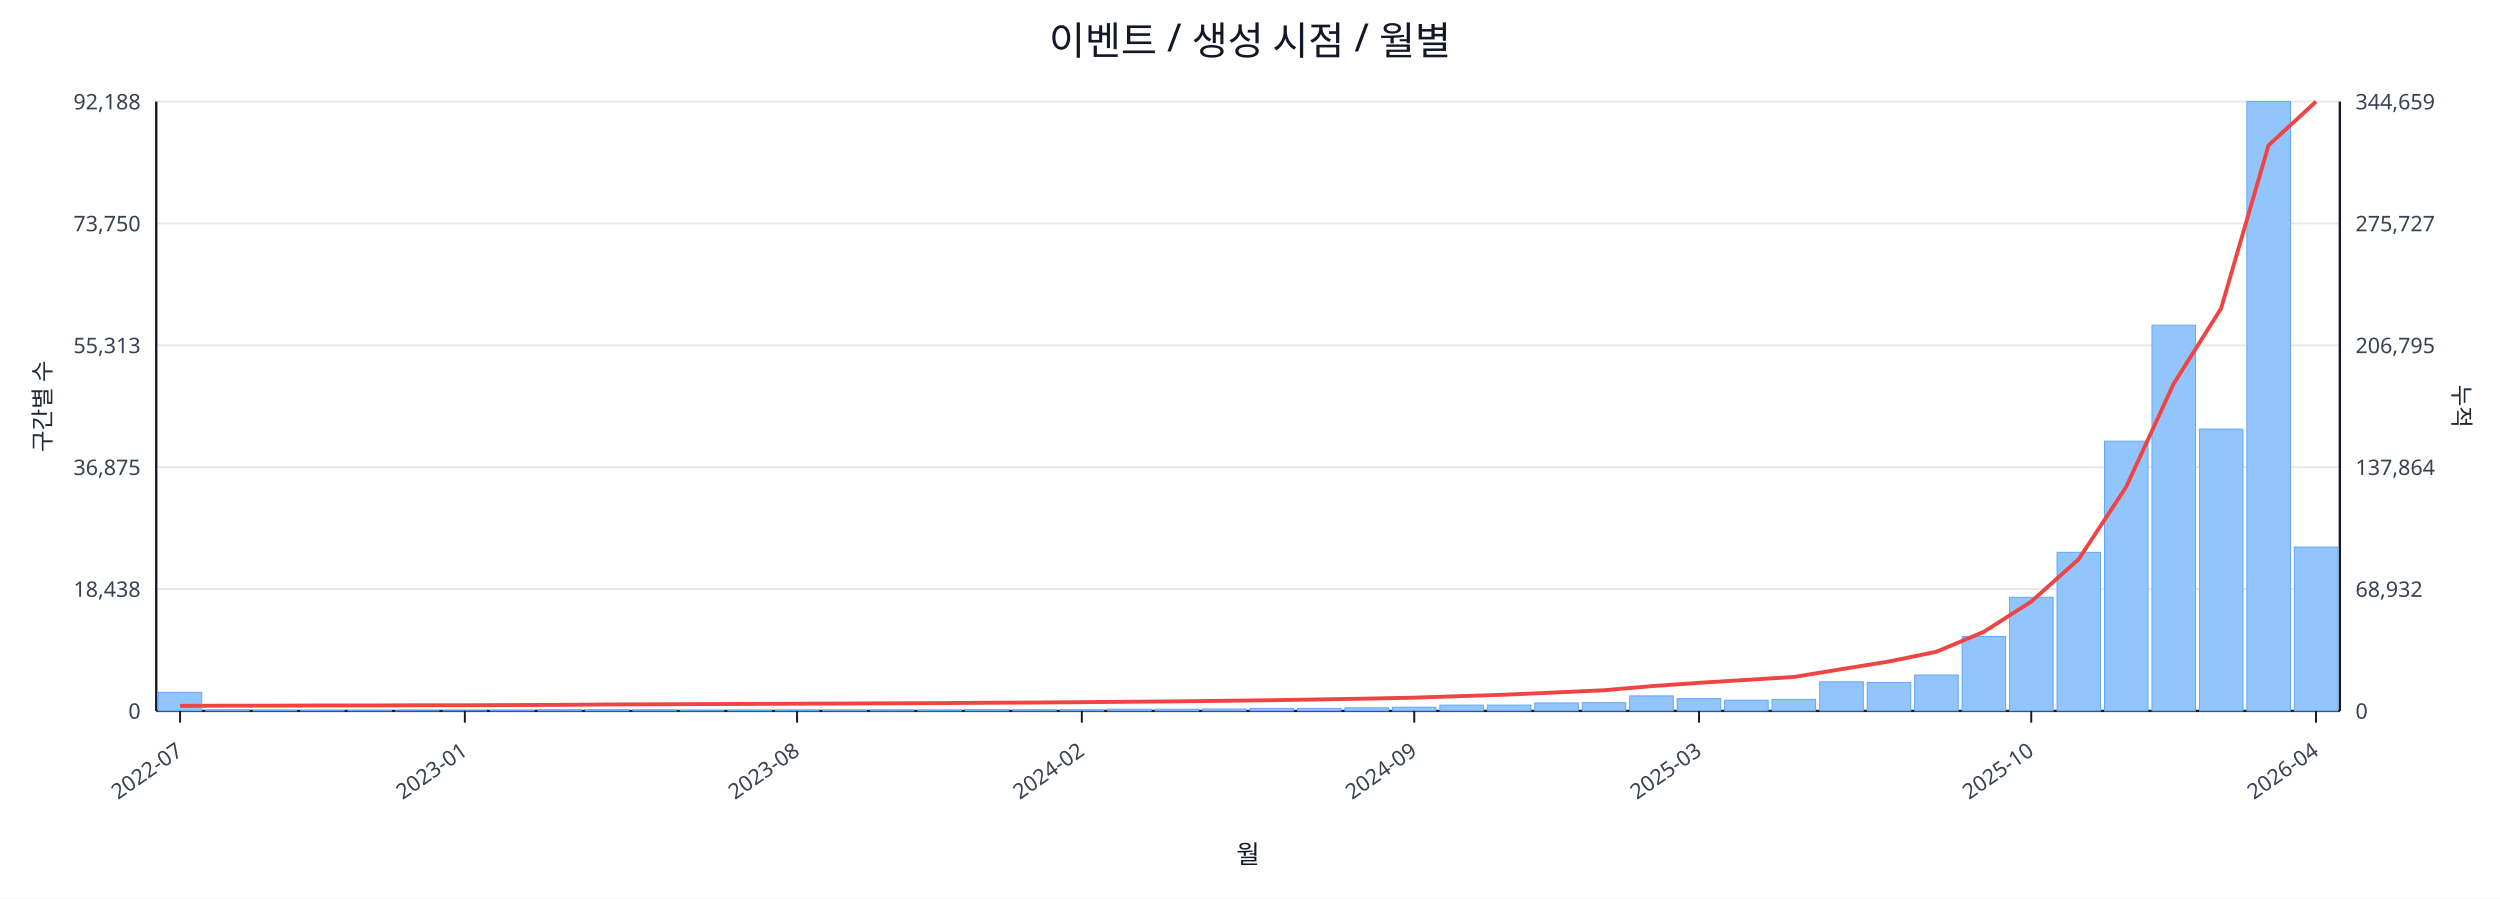
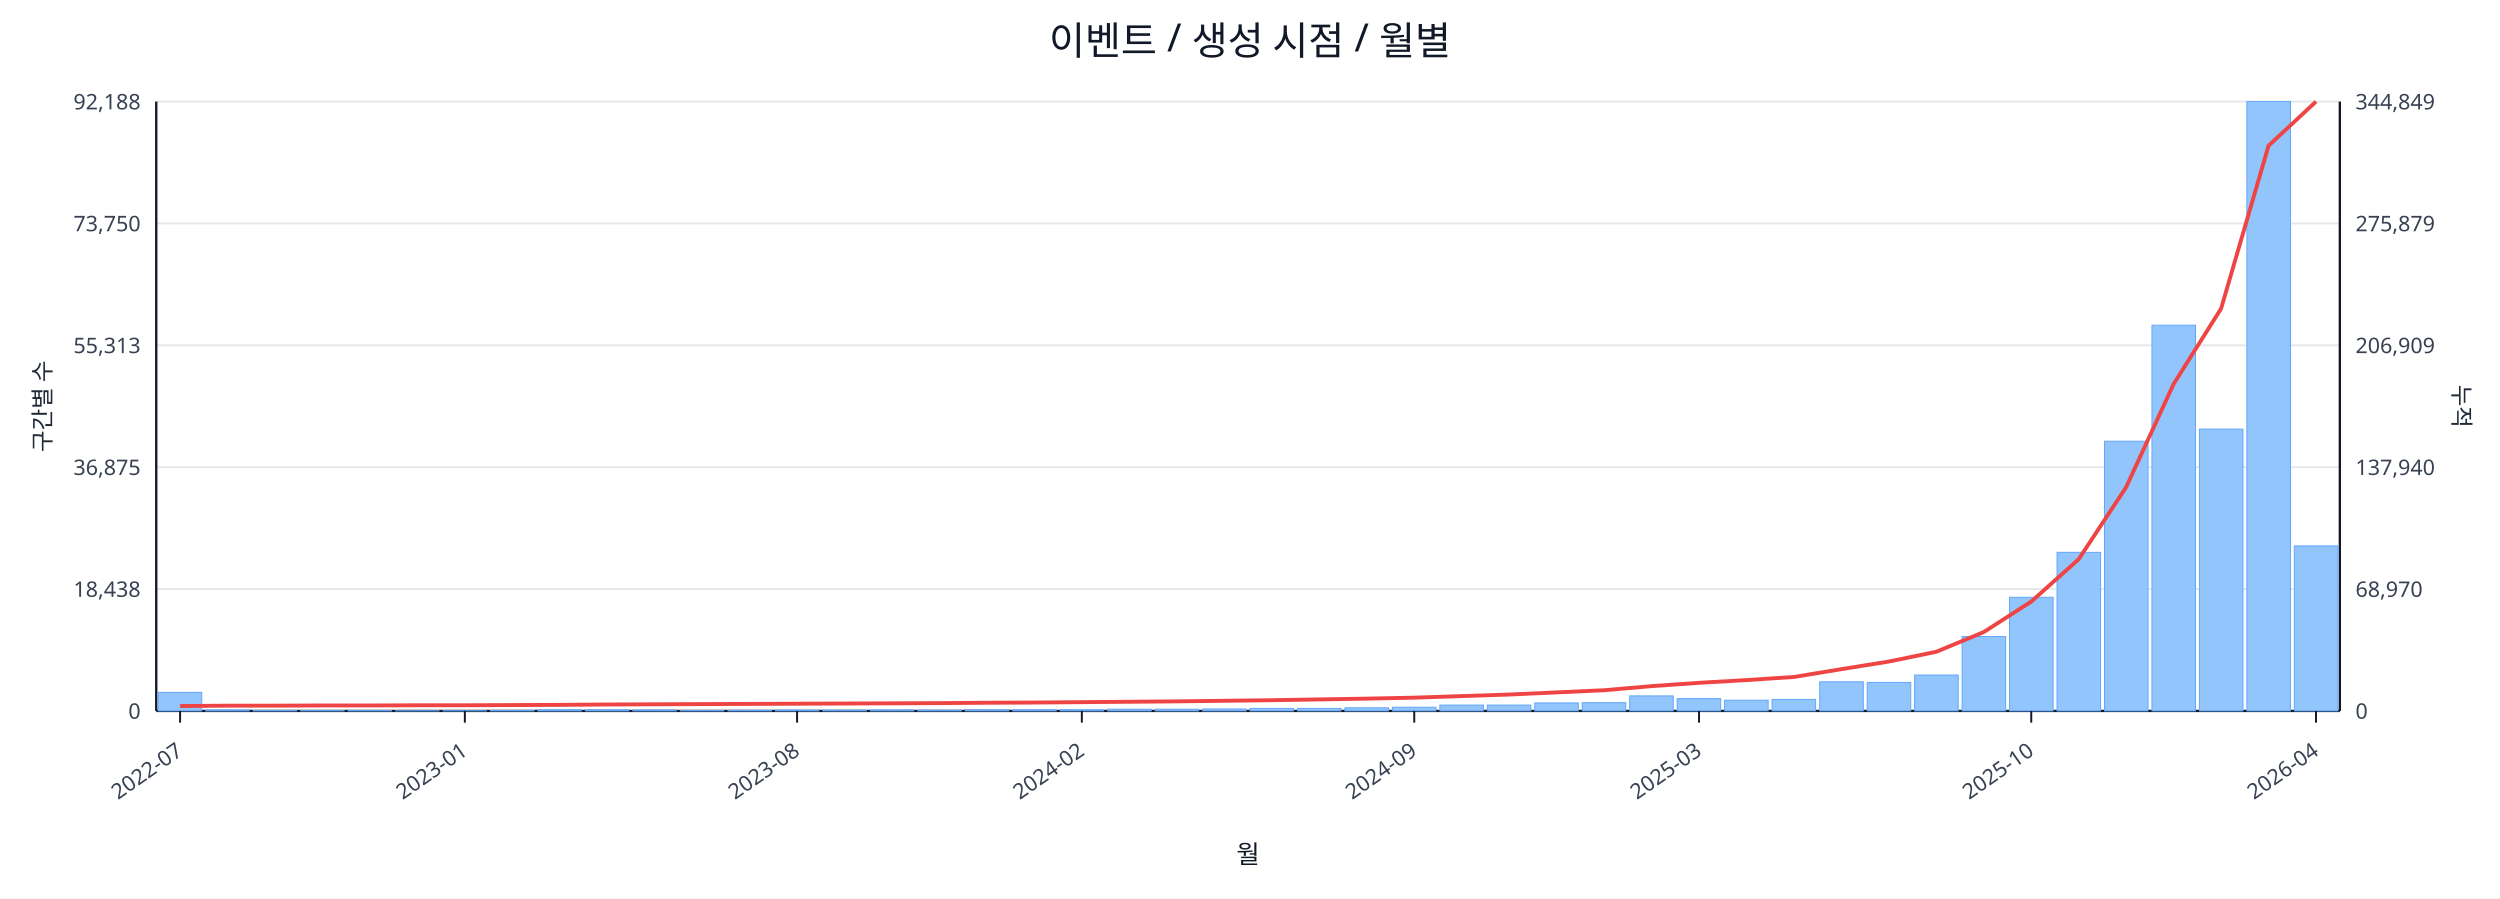
<svg xmlns="http://www.w3.org/2000/svg" width="1280" height="460" viewBox="0 0 1280 460">
  <rect x="0" y="0" width="100%" height="100%" fill="#ffffff" />
  <text x="640.0" y="28" font-size="20" text-anchor="middle" font-family="sans-serif" fill="#111827">이벤트 / 생성 시점 / 월별</text>
  <line x1="80.0" y1="52.0" x2="1198.0" y2="52.0" stroke="#e5e7eb" stroke-width="1" />
  <text x="72.0" y="56.0" font-size="11" text-anchor="end" font-family="sans-serif" fill="#374151">92,188</text>
-   <text x="1206.0" y="56.0" font-size="11" text-anchor="start" font-family="sans-serif" fill="#374151">344,659</text>
+   <text x="1206.0" y="56.0" font-size="11" text-anchor="start" font-family="sans-serif" fill="#374151">344,849</text>
  <line x1="80.0" y1="114.4" x2="1198.0" y2="114.4" stroke="#e5e7eb" stroke-width="1" />
  <text x="72.0" y="118.4" font-size="11" text-anchor="end" font-family="sans-serif" fill="#374151">73,750</text>
-   <text x="1206.0" y="118.4" font-size="11" text-anchor="start" font-family="sans-serif" fill="#374151">275,727</text>
+   <text x="1206.0" y="118.4" font-size="11" text-anchor="start" font-family="sans-serif" fill="#374151">275,879</text>
  <line x1="80.0" y1="176.8" x2="1198.0" y2="176.8" stroke="#e5e7eb" stroke-width="1" />
  <text x="72.0" y="180.8" font-size="11" text-anchor="end" font-family="sans-serif" fill="#374151">55,313</text>
-   <text x="1206.0" y="180.8" font-size="11" text-anchor="start" font-family="sans-serif" fill="#374151">206,795</text>
+   <text x="1206.0" y="180.8" font-size="11" text-anchor="start" font-family="sans-serif" fill="#374151">206,909</text>
  <line x1="80.0" y1="239.2" x2="1198.0" y2="239.2" stroke="#e5e7eb" stroke-width="1" />
  <text x="72.0" y="243.2" font-size="11" text-anchor="end" font-family="sans-serif" fill="#374151">36,875</text>
-   <text x="1206.0" y="243.2" font-size="11" text-anchor="start" font-family="sans-serif" fill="#374151">137,864</text>
+   <text x="1206.0" y="243.2" font-size="11" text-anchor="start" font-family="sans-serif" fill="#374151">137,940</text>
  <line x1="80.0" y1="301.6" x2="1198.0" y2="301.6" stroke="#e5e7eb" stroke-width="1" />
  <text x="72.0" y="305.6" font-size="11" text-anchor="end" font-family="sans-serif" fill="#374151">18,438</text>
-   <text x="1206.0" y="305.6" font-size="11" text-anchor="start" font-family="sans-serif" fill="#374151">68,932</text>
+   <text x="1206.0" y="305.6" font-size="11" text-anchor="start" font-family="sans-serif" fill="#374151">68,970</text>
  <line x1="80.0" y1="364.0" x2="1198.0" y2="364.0" stroke="#e5e7eb" stroke-width="1" />
  <text x="72.0" y="368.0" font-size="11" text-anchor="end" font-family="sans-serif" fill="#374151">0</text>
  <text x="1206.0" y="368.0" font-size="11" text-anchor="start" font-family="sans-serif" fill="#374151">0</text>
  <line x1="80.0" y1="364.0" x2="1198.0" y2="364.0" stroke="#111827" stroke-width="1.2" />
  <line x1="80.0" y1="52.0" x2="80.0" y2="364.0" stroke="#111827" stroke-width="1.2" />
  <line x1="1198.0" y1="52.0" x2="1198.0" y2="364.0" stroke="#111827" stroke-width="1.2" />
  <rect x="81.0" y="354.5" width="22.3" height="9.5" fill="#93c5fd" stroke="#60a5fa" stroke-width="0.5" />
  <rect x="105.3" y="363.5" width="22.3" height="0.5" fill="#93c5fd" stroke="#60a5fa" stroke-width="0.5" />
  <rect x="129.6" y="363.8" width="22.3" height="0.2" fill="#93c5fd" stroke="#60a5fa" stroke-width="0.5" />
  <rect x="153.9" y="363.8" width="22.3" height="0.2" fill="#93c5fd" stroke="#60a5fa" stroke-width="0.5" />
  <rect x="178.2" y="363.8" width="22.3" height="0.2" fill="#93c5fd" stroke="#60a5fa" stroke-width="0.5" />
  <rect x="202.5" y="363.9" width="22.3" height="0.1" fill="#93c5fd" stroke="#60a5fa" stroke-width="0.5" />
  <rect x="226.8" y="363.9" width="22.3" height="0.1" fill="#93c5fd" stroke="#60a5fa" stroke-width="0.5" />
  <rect x="251.1" y="363.7" width="22.3" height="0.3" fill="#93c5fd" stroke="#60a5fa" stroke-width="0.5" />
  <rect x="275.4" y="363.4" width="22.3" height="0.6" fill="#93c5fd" stroke="#60a5fa" stroke-width="0.5" />
  <rect x="299.7" y="363.4" width="22.3" height="0.6" fill="#93c5fd" stroke="#60a5fa" stroke-width="0.5" />
  <rect x="324.0" y="363.5" width="22.3" height="0.5" fill="#93c5fd" stroke="#60a5fa" stroke-width="0.5" />
  <rect x="348.3" y="363.8" width="22.3" height="0.2" fill="#93c5fd" stroke="#60a5fa" stroke-width="0.5" />
  <rect x="372.7" y="363.7" width="22.3" height="0.3" fill="#93c5fd" stroke="#60a5fa" stroke-width="0.5" />
  <rect x="397.0" y="363.6" width="22.3" height="0.4" fill="#93c5fd" stroke="#60a5fa" stroke-width="0.5" />
  <rect x="421.3" y="363.6" width="22.3" height="0.4" fill="#93c5fd" stroke="#60a5fa" stroke-width="0.5" />
  <rect x="445.6" y="363.5" width="22.3" height="0.5" fill="#93c5fd" stroke="#60a5fa" stroke-width="0.5" />
  <rect x="469.9" y="363.6" width="22.3" height="0.4" fill="#93c5fd" stroke="#60a5fa" stroke-width="0.5" />
  <rect x="494.2" y="363.4" width="22.3" height="0.6" fill="#93c5fd" stroke="#60a5fa" stroke-width="0.5" />
  <rect x="518.5" y="363.4" width="22.3" height="0.6" fill="#93c5fd" stroke="#60a5fa" stroke-width="0.5" />
  <rect x="542.8" y="363.4" width="22.3" height="0.6" fill="#93c5fd" stroke="#60a5fa" stroke-width="0.5" />
  <rect x="567.1" y="363.1" width="22.3" height="0.9" fill="#93c5fd" stroke="#60a5fa" stroke-width="0.5" />
  <rect x="591.4" y="363.1" width="22.3" height="0.9" fill="#93c5fd" stroke="#60a5fa" stroke-width="0.5" />
  <rect x="615.7" y="363.0" width="22.3" height="1.0" fill="#93c5fd" stroke="#60a5fa" stroke-width="0.5" />
  <rect x="640.0" y="362.7" width="22.3" height="1.3" fill="#93c5fd" stroke="#60a5fa" stroke-width="0.5" />
  <rect x="664.3" y="362.7" width="22.3" height="1.3" fill="#93c5fd" stroke="#60a5fa" stroke-width="0.5" />
  <rect x="688.6" y="362.4" width="22.3" height="1.6" fill="#93c5fd" stroke="#60a5fa" stroke-width="0.5" />
  <rect x="712.9" y="362.1" width="22.3" height="1.9" fill="#93c5fd" stroke="#60a5fa" stroke-width="0.5" />
  <rect x="737.2" y="361.0" width="22.3" height="3.0" fill="#93c5fd" stroke="#60a5fa" stroke-width="0.5" />
  <rect x="761.5" y="361.0" width="22.3" height="3.0" fill="#93c5fd" stroke="#60a5fa" stroke-width="0.5" />
  <rect x="785.8" y="359.9" width="22.3" height="4.1" fill="#93c5fd" stroke="#60a5fa" stroke-width="0.5" />
  <rect x="810.1" y="359.8" width="22.3" height="4.2" fill="#93c5fd" stroke="#60a5fa" stroke-width="0.5" />
  <rect x="834.4" y="356.3" width="22.3" height="7.7" fill="#93c5fd" stroke="#60a5fa" stroke-width="0.5" />
  <rect x="858.7" y="357.7" width="22.3" height="6.3" fill="#93c5fd" stroke="#60a5fa" stroke-width="0.5" />
  <rect x="883.0" y="358.5" width="22.3" height="5.5" fill="#93c5fd" stroke="#60a5fa" stroke-width="0.5" />
  <rect x="907.3" y="358.1" width="22.3" height="5.9" fill="#93c5fd" stroke="#60a5fa" stroke-width="0.5" />
  <rect x="931.7" y="349.1" width="22.3" height="14.9" fill="#93c5fd" stroke="#60a5fa" stroke-width="0.5" />
  <rect x="956.0" y="349.4" width="22.3" height="14.6" fill="#93c5fd" stroke="#60a5fa" stroke-width="0.5" />
  <rect x="980.3" y="345.6" width="22.3" height="18.4" fill="#93c5fd" stroke="#60a5fa" stroke-width="0.5" />
  <rect x="1004.6" y="325.9" width="22.3" height="38.1" fill="#93c5fd" stroke="#60a5fa" stroke-width="0.5" />
  <rect x="1028.9" y="305.8" width="22.3" height="58.2" fill="#93c5fd" stroke="#60a5fa" stroke-width="0.5" />
  <rect x="1053.2" y="282.8" width="22.3" height="81.2" fill="#93c5fd" stroke="#60a5fa" stroke-width="0.5" />
  <rect x="1077.5" y="225.9" width="22.3" height="138.1" fill="#93c5fd" stroke="#60a5fa" stroke-width="0.5" />
  <rect x="1101.8" y="166.5" width="22.3" height="197.5" fill="#93c5fd" stroke="#60a5fa" stroke-width="0.5" />
  <rect x="1126.1" y="219.7" width="22.3" height="144.3" fill="#93c5fd" stroke="#60a5fa" stroke-width="0.5" />
  <rect x="1150.4" y="52.0" width="22.3" height="312.0" fill="#93c5fd" stroke="#60a5fa" stroke-width="0.5" />
-   <rect x="1174.7" y="280.1" width="22.3" height="83.9" fill="#93c5fd" stroke="#60a5fa" stroke-width="0.5" />
-   <polyline fill="none" stroke="#ef4444" stroke-width="2" points="92.2,361.4 116.5,361.3 140.8,361.3 165.1,361.2 189.4,361.2 213.7,361.1 238.0,361.1 262.3,361.0 286.6,360.9 310.9,360.7 335.2,360.6 359.5,360.5 383.8,360.4 408.1,360.3 432.4,360.2 456.7,360.1 481.0,360.0 505.3,359.8 529.6,359.7 553.9,359.5 578.2,359.3 602.5,359.1 626.8,358.8 651.2,358.5 675.5,358.1 699.8,357.7 724.1,357.2 748.4,356.4 772.7,355.6 797.0,354.5 821.3,353.4 845.6,351.3 869.9,349.6 894.2,348.1 918.5,346.6 942.8,342.6 967.1,338.7 991.4,333.7 1015.7,323.5 1040.0,308.0 1064.3,286.3 1088.6,249.3 1112.9,196.5 1137.2,157.9 1161.5,74.4 1185.8,52.0" />
+   <rect x="1174.7" y="279.5" width="22.3" height="84.5" fill="#93c5fd" stroke="#60a5fa" stroke-width="0.5" />
+   <polyline fill="none" stroke="#ef4444" stroke-width="2" points="92.2,361.5 116.5,361.3 140.8,361.3 165.1,361.2 189.4,361.2 213.7,361.1 238.0,361.1 262.3,361.0 286.6,360.9 310.9,360.7 335.2,360.6 359.5,360.5 383.8,360.4 408.1,360.3 432.4,360.2 456.7,360.1 481.0,360.0 505.3,359.8 529.6,359.7 553.9,359.5 578.2,359.3 602.5,359.1 626.8,358.8 651.2,358.5 675.5,358.1 699.8,357.7 724.1,357.2 748.4,356.4 772.7,355.6 797.0,354.5 821.3,353.4 845.6,351.3 869.9,349.6 894.2,348.2 918.5,346.6 942.8,342.6 967.1,338.7 991.4,333.7 1015.7,323.6 1040.0,308.0 1064.3,286.3 1088.6,249.4 1112.9,196.6 1137.2,158.0 1161.5,74.6 1185.8,52.0" />
  <line x1="92.2" y1="364.0" x2="92.2" y2="370.0" stroke="#111827" stroke-width="1" />
  <text x="94.2" y="386.0" font-size="11" text-anchor="end" transform="rotate(-35 94.2 386.0)" font-family="sans-serif" fill="#374151">2022-07</text>
  <line x1="238.0" y1="364.0" x2="238.0" y2="370.0" stroke="#111827" stroke-width="1" />
  <text x="240.0" y="386.0" font-size="11" text-anchor="end" transform="rotate(-35 240.0 386.0)" font-family="sans-serif" fill="#374151">2023-01</text>
  <line x1="408.1" y1="364.0" x2="408.1" y2="370.0" stroke="#111827" stroke-width="1" />
  <text x="410.1" y="386.0" font-size="11" text-anchor="end" transform="rotate(-35 410.1 386.0)" font-family="sans-serif" fill="#374151">2023-08</text>
  <line x1="553.9" y1="364.0" x2="553.9" y2="370.0" stroke="#111827" stroke-width="1" />
  <text x="555.9" y="386.0" font-size="11" text-anchor="end" transform="rotate(-35 555.9 386.0)" font-family="sans-serif" fill="#374151">2024-02</text>
  <line x1="724.1" y1="364.0" x2="724.1" y2="370.0" stroke="#111827" stroke-width="1" />
  <text x="726.1" y="386.0" font-size="11" text-anchor="end" transform="rotate(-35 726.1 386.0)" font-family="sans-serif" fill="#374151">2024-09</text>
  <line x1="869.9" y1="364.0" x2="869.9" y2="370.0" stroke="#111827" stroke-width="1" />
  <text x="871.9" y="386.0" font-size="11" text-anchor="end" transform="rotate(-35 871.9 386.0)" font-family="sans-serif" fill="#374151">2025-03</text>
  <line x1="1040.0" y1="364.0" x2="1040.0" y2="370.0" stroke="#111827" stroke-width="1" />
  <text x="1042.0" y="386.0" font-size="11" text-anchor="end" transform="rotate(-35 1042.0 386.0)" font-family="sans-serif" fill="#374151">2025-10</text>
  <line x1="1185.8" y1="364.0" x2="1185.8" y2="370.0" stroke="#111827" stroke-width="1" />
  <text x="1187.8" y="386.0" font-size="11" text-anchor="end" transform="rotate(-35 1187.8 386.0)" font-family="sans-serif" fill="#374151">2026-04</text>
  <text x="26" y="208.0" font-size="12" transform="rotate(-90 26 208.0)" text-anchor="middle" font-family="sans-serif" fill="#1f2937">구간별 수</text>
  <text x="1256.0" y="208.0" font-size="12" transform="rotate(90 1256.0 208.0)" text-anchor="middle" font-family="sans-serif" fill="#1f2937">누적</text>
  <text x="639.0" y="442.0" font-size="13" text-anchor="middle" font-family="sans-serif" fill="#111827">월</text>
</svg>
